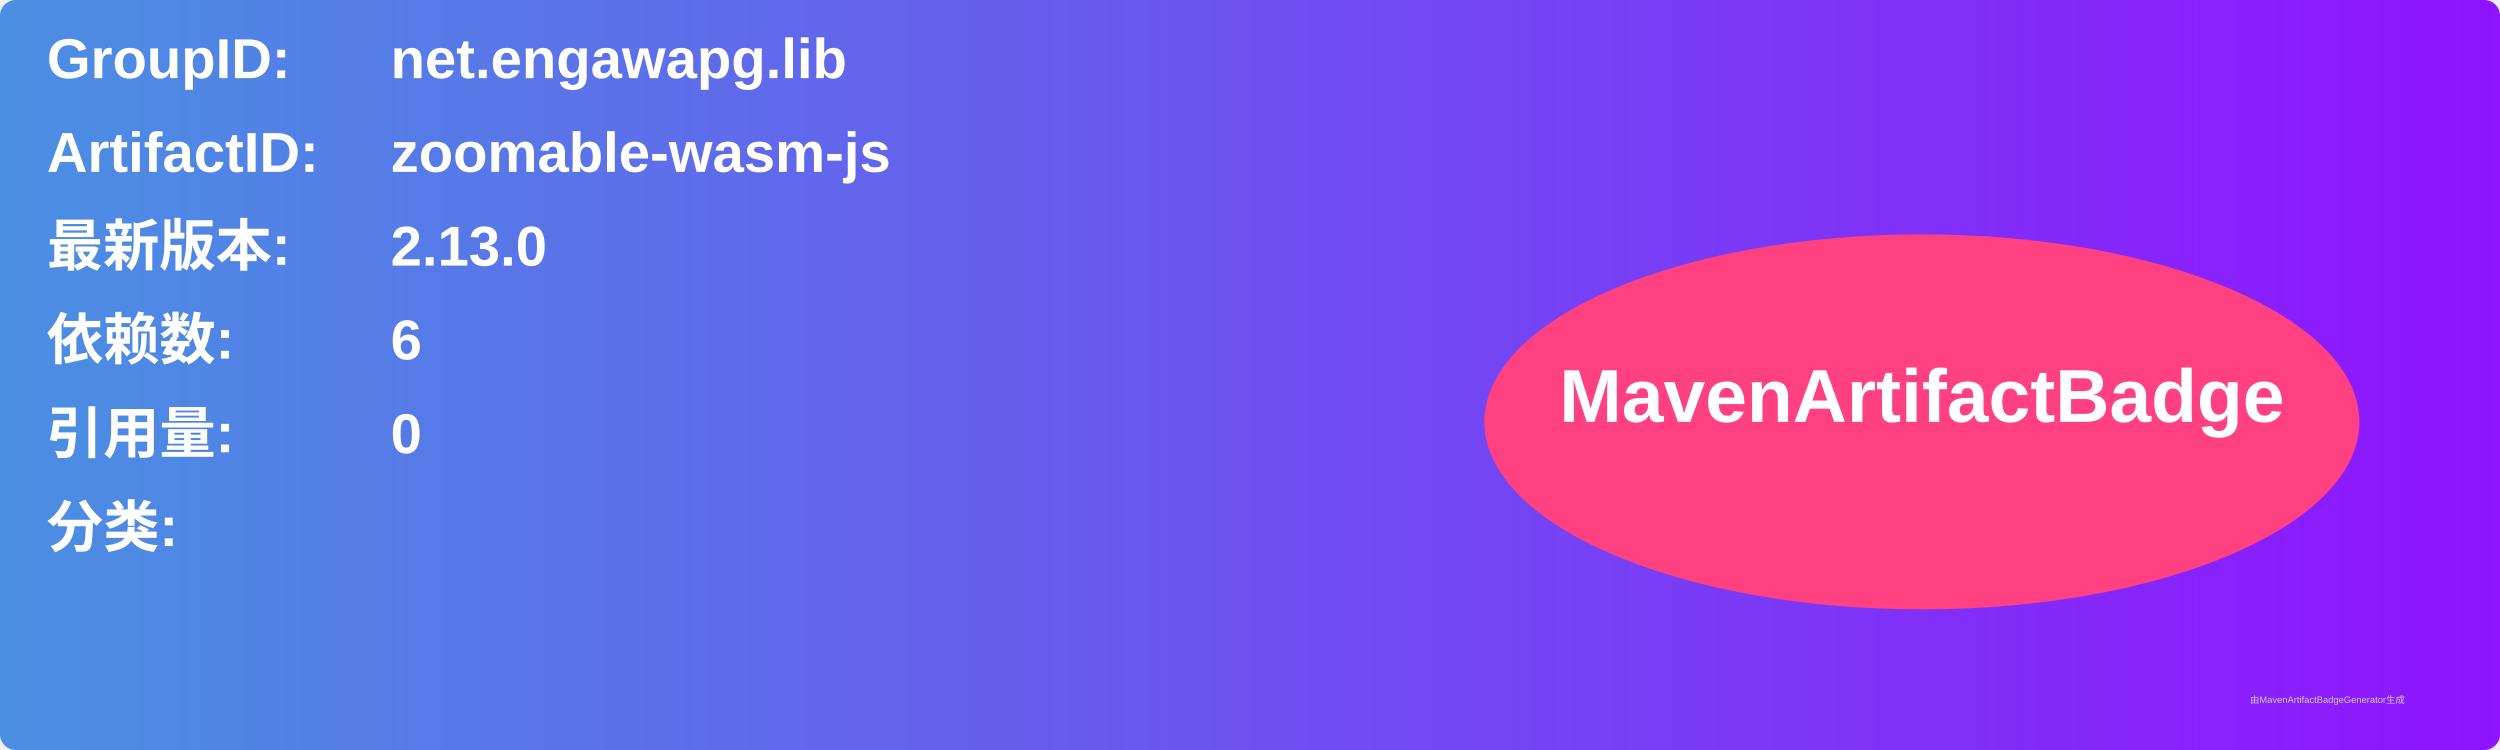
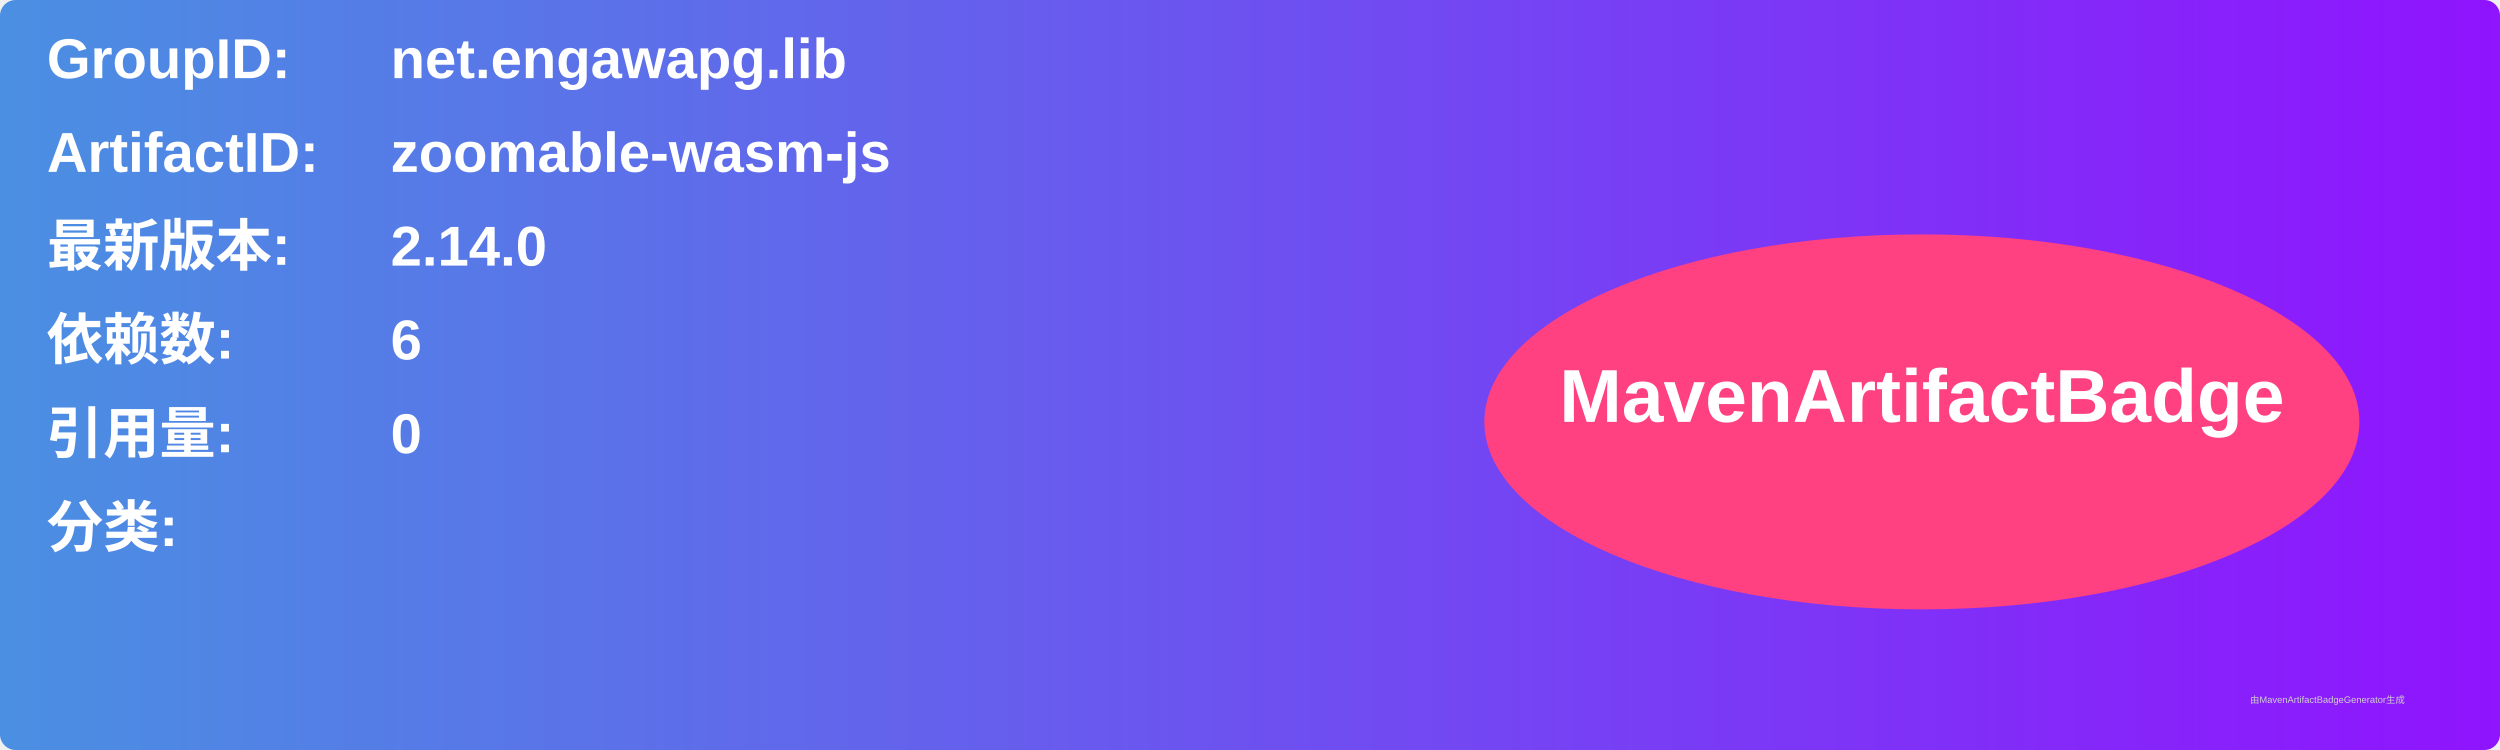
<svg xmlns="http://www.w3.org/2000/svg" width="800" height="240" viewBox="0 0 800 240">
  <linearGradient id="grad" x1="0%" y1="0%" x2="100%" y2="0%">
    <stop offset="0%" stop-color="#4a90e2" />
    <stop offset="100%" stop-color="#9013fe" />
  </linearGradient>
  <rect width="100%" height="100%" rx="5" ry="5" fill="url(#grad)" />
  <g transform="translate(15, 15)">
    <text x="0" y="10" font-family="Arial" font-size="18" fill="white" font-weight="bold" width="260">GroupID:</text>
    <text x="110" y="10" font-family="Arial" font-size="18" fill="white" font-weight="bold" width="460">net.engawapg.lib</text>
    <text x="0" y="40" font-family="Arial" font-size="18" fill="white" font-weight="bold" width="260">ArtifactID:</text>
    <text x="110" y="40" font-family="Arial" font-size="18" fill="white" font-weight="bold" width="460">zoomable-wasm-js</text>
    <text x="0" y="70" font-family="Arial" font-size="18" fill="white" font-weight="bold">最新版本:</text>
    <text x="110" y="70" font-family="Arial" font-size="18" fill="white" font-weight="bold">
-       <tspan font-weight="bold">2.13.0</tspan>
+       <tspan font-weight="bold">2.14.0</tspan>
    </text>
    <text x="0" y="100" font-family="Arial" font-size="18" fill="white" font-weight="bold">依赖数: </text>
    <text x="110" y="100" font-family="Arial" font-size="18" fill="white">
      <tspan font-weight="bold">6</tspan>
    </text>
    <text x="0" y="130" font-family="Arial" font-size="18" fill="white" font-weight="bold">引用量: </text>
    <text x="110" y="130" font-family="Arial" font-size="18" fill="white">
      <tspan font-weight="bold">0</tspan>
    </text>
    <text x="0" y="160" font-family="Arial" font-size="18" fill="white" font-weight="bold">分类:</text>
    <text x="10" y="190" font-family="Arial" font-size="10" fill="white">
      <tspan font-weight="bold" />
    </text>
    <ellipse cx="600" cy="120" rx="140" ry="60" fill="#ff4081" />
    <text x="600" y="120" text-anchor="middle" font-family="Arial" font-size="24" fill="white" font-weight="bold">MavenArtifactBadge</text>
  </g>
  <text x="720" y="225" font-family="Arial" font-size="3" fill="#d0d0d0">由MavenArtifactBadgeGenerator生成</text>
</svg>
